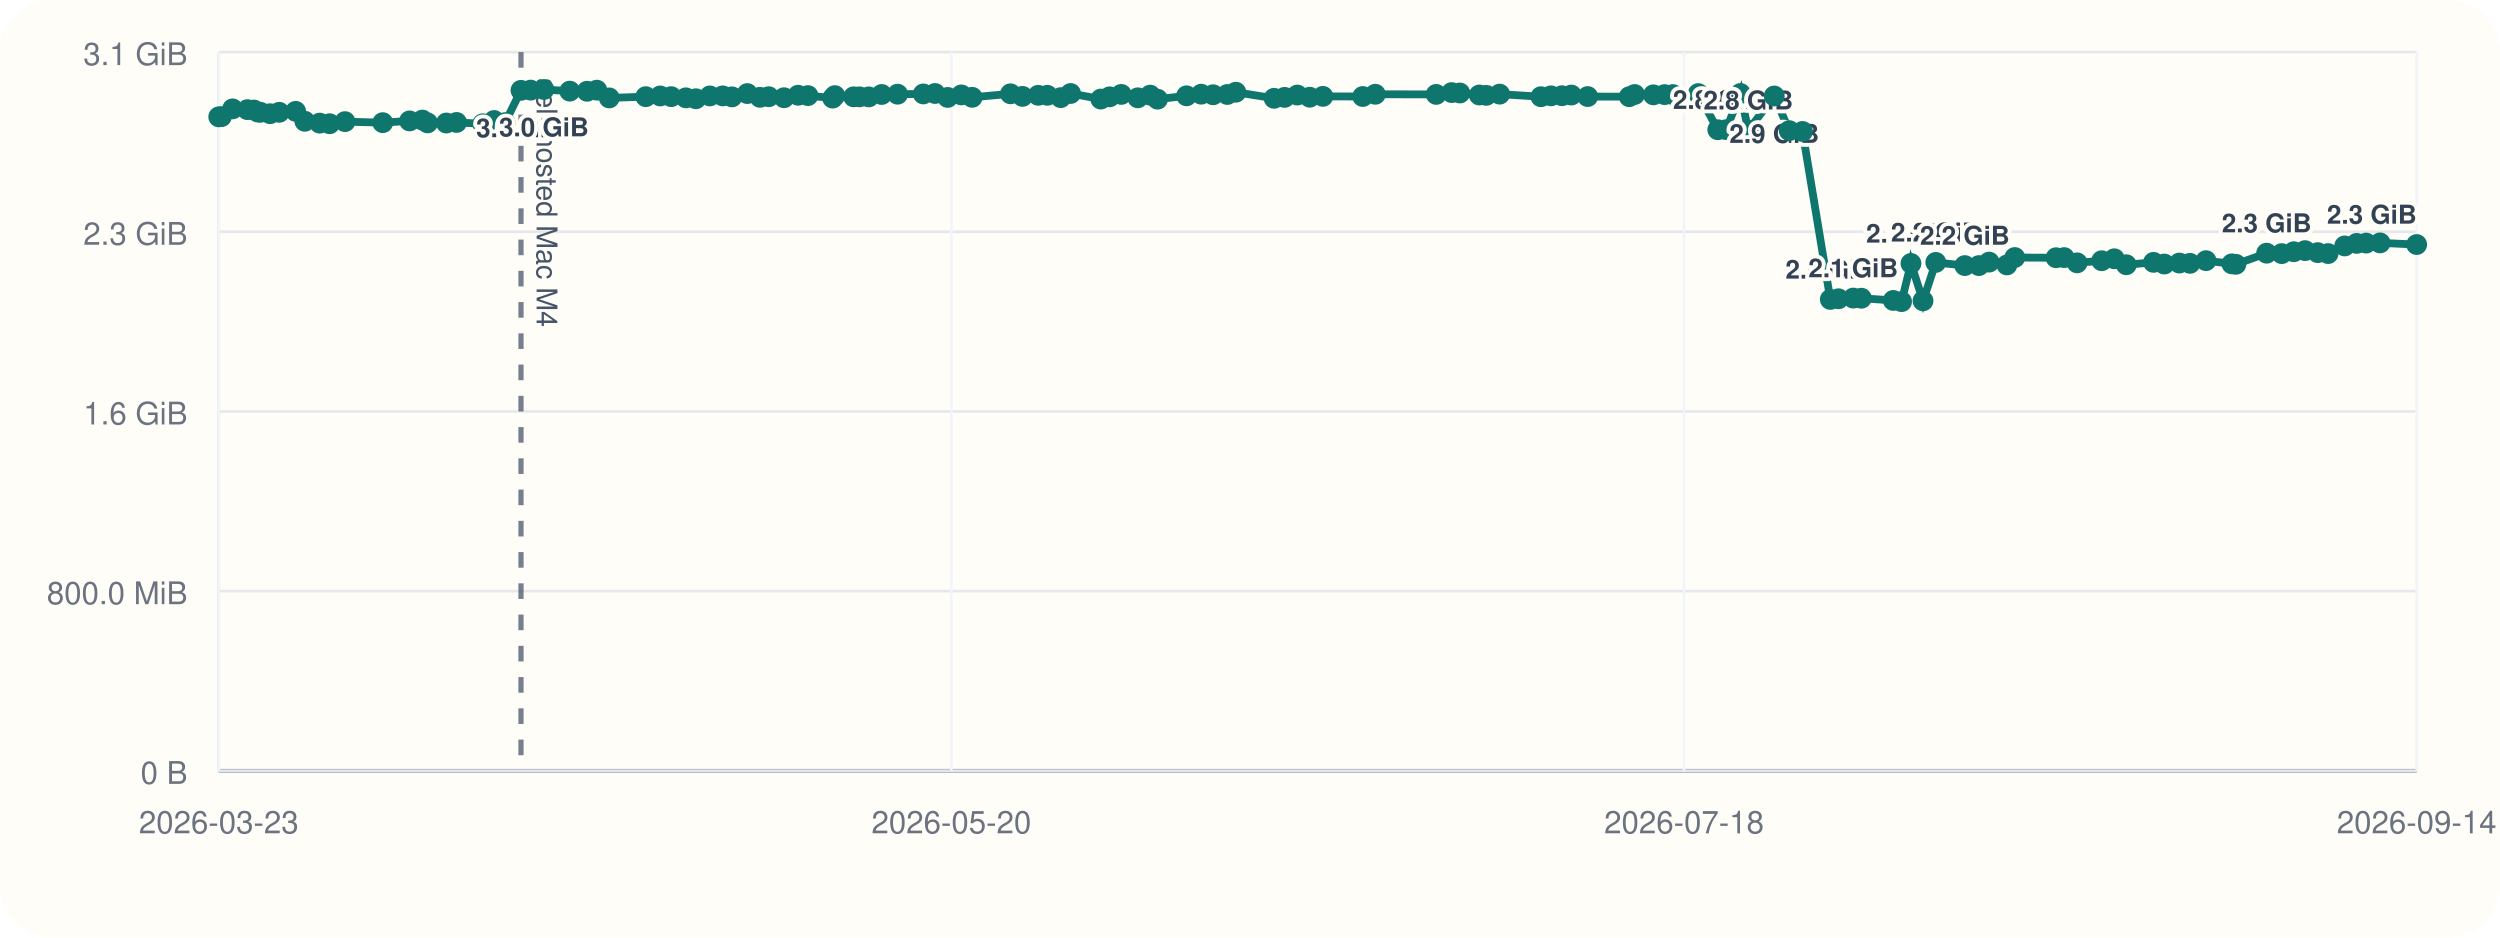
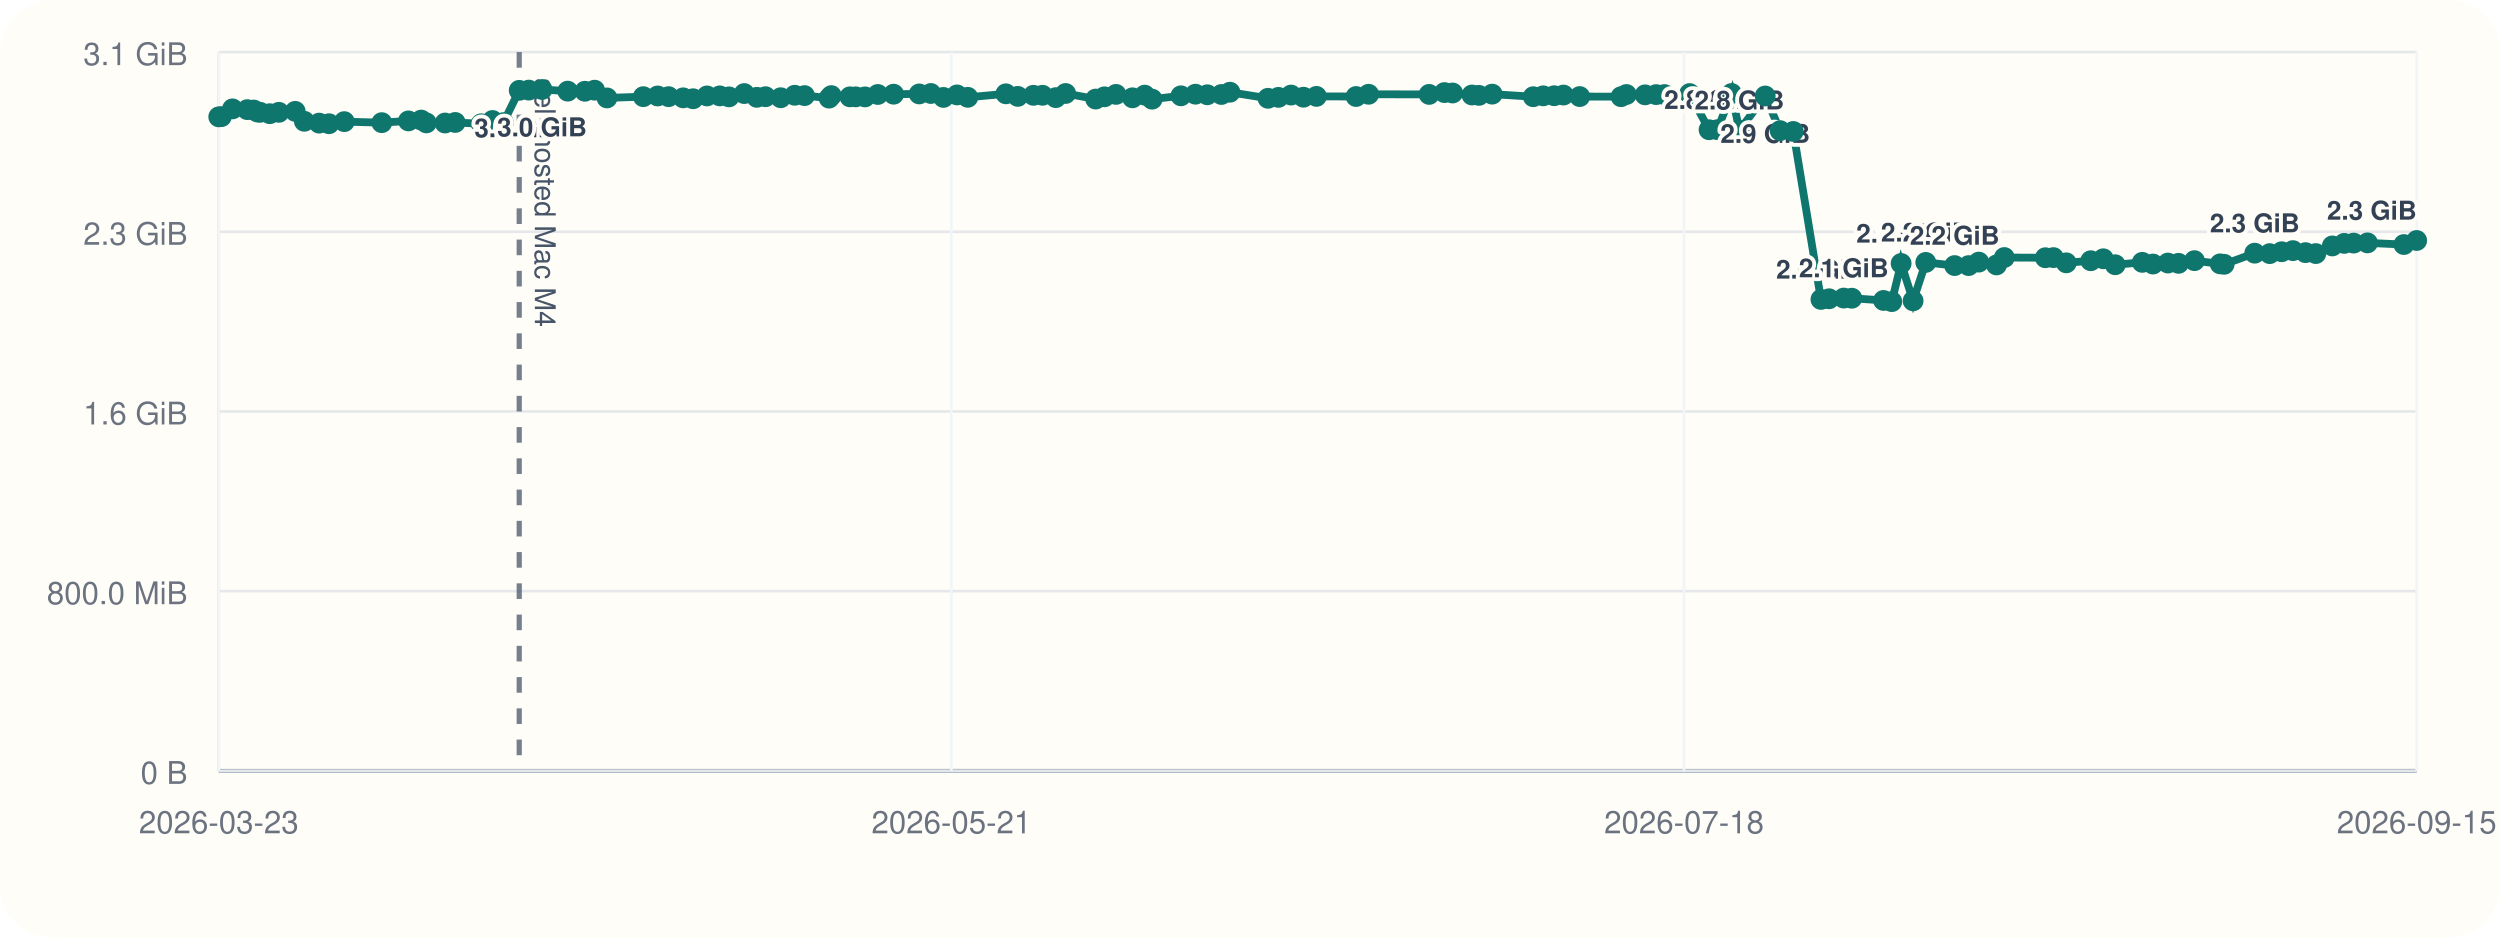
<svg xmlns="http://www.w3.org/2000/svg" viewBox="0 0 960 360">
  <rect width="960" height="360" rx="20" fill="#fffdf7" />
  <line x1="84" y1="296" x2="928" y2="296" stroke="#cbd5e1" stroke-width="1" />
  <line x1="84" y1="20" x2="84" y2="296" stroke="#cbd5e1" stroke-width="1" />
  <line x1="84" y1="296.00" x2="928" y2="296.00" stroke="#94a3b8" stroke-width="1.5" />
  <line x1="84" y1="296.00" x2="928" y2="296.00" stroke="#e5e7eb" stroke-width="1" />
  <text x="72" y="301.00" text-anchor="end" font-size="12" font-family="Helvetica, Arial, sans-serif" fill="#6b7280">0 B</text>
  <line x1="84" y1="227.00" x2="928" y2="227.00" stroke="#e5e7eb" stroke-width="1" />
  <text x="72" y="232.00" text-anchor="end" font-size="12" font-family="Helvetica, Arial, sans-serif" fill="#6b7280">800.0 MiB</text>
  <line x1="84" y1="158.00" x2="928" y2="158.00" stroke="#e5e7eb" stroke-width="1" />
  <text x="72" y="163.00" text-anchor="end" font-size="12" font-family="Helvetica, Arial, sans-serif" fill="#6b7280">1.6 GiB</text>
  <line x1="84" y1="89.00" x2="928" y2="89.00" stroke="#e5e7eb" stroke-width="1" />
  <text x="72" y="94.00" text-anchor="end" font-size="12" font-family="Helvetica, Arial, sans-serif" fill="#6b7280">2.3 GiB</text>
  <line x1="84" y1="20.00" x2="928" y2="20.00" stroke="#e5e7eb" stroke-width="1" />
  <text x="72" y="25.00" text-anchor="end" font-size="12" font-family="Helvetica, Arial, sans-serif" fill="#6b7280">3.1 GiB</text>
  <line x1="84.00" y1="20" x2="84.00" y2="296" stroke="#f1f5f9" stroke-width="1" />
  <text x="84.00" y="320" text-anchor="middle" font-size="12" font-family="Helvetica, Arial, sans-serif" fill="#6b7280">2026-03-23</text>
  <line x1="365.33" y1="20" x2="365.33" y2="296" stroke="#f1f5f9" stroke-width="1" />
-   <text x="365.33" y="320" text-anchor="middle" font-size="12" font-family="Helvetica, Arial, sans-serif" fill="#6b7280">2026-05-20</text>
+   <text x="365.33" y="320" text-anchor="middle" font-size="12" font-family="Helvetica, Arial, sans-serif" fill="#6b7280">2026-05-21</text>
  <line x1="646.67" y1="20" x2="646.67" y2="296" stroke="#f1f5f9" stroke-width="1" />
  <text x="646.67" y="320" text-anchor="middle" font-size="12" font-family="Helvetica, Arial, sans-serif" fill="#6b7280">2026-07-18</text>
  <line x1="928.00" y1="20" x2="928.00" y2="296" stroke="#f1f5f9" stroke-width="1" />
-   <text x="928.00" y="320" text-anchor="middle" font-size="12" font-family="Helvetica, Arial, sans-serif" fill="#6b7280">2026-09-14</text>
-   <line x1="200.06" y1="20" x2="200.06" y2="296" stroke="#475569" stroke-width="2" stroke-dasharray="6 6" opacity="0.75" />
-   <text x="206.06" y="30" transform="rotate(90 206.06 30)" font-size="11" font-family="Helvetica, Arial, sans-serif" fill="#475569">self-hosted Mac M4</text>
-   <polyline fill="none" stroke="#0f766e" stroke-width="3" points="84.00,44.87 85.01,44.79 89.31,41.81 95.01,42.10 97.50,42.25 98.97,43.02 100.00,43.12 103.71,43.66 107.23,43.13 113.53,42.76 117.05,46.57 122.77,47.28 126.58,47.51 132.48,46.71 146.98,47.10 157.27,46.43 162.21,46.11 164.19,47.19 171.40,47.24 175.32,47.02 185.36,47.53 189.73,46.27 193.97,47.09 200.06,34.69 203.77,34.60 208.85,34.36 218.79,35.00 225.42,35.05 229.18,34.63 233.95,37.60 247.98,37.12 253.52,36.85 257.75,37.12 263.38,37.57 267.23,37.92 272.59,36.84 277.52,36.82 281.08,37.20 286.97,35.93 291.83,37.37 295.19,37.14 301.07,37.53 306.47,36.58 310.26,36.71 319.74,37.67 320.58,36.72 327.79,37.18 330.03,37.19 333.61,37.21 338.56,36.28 344.67,36.17 354.55,36.07 359.05,35.90 363.91,37.41 369.16,36.45 373.31,37.37 388.03,36.02 392.63,37.01 398.67,36.60 402.18,36.59 407.32,37.49 411.11,35.90 422.71,38.04 426.11,37.18 430.57,36.25 436.92,37.56 441.66,36.54 444.50,38.08 455.64,36.79 461.26,36.17 465.84,36.39 471.28,36.28 474.57,35.41 489.25,37.75 493.29,37.39 498.18,36.50 502.95,37.33 507.98,37.01 523.29,37.06 528.12,36.20 551.50,36.25 557.43,35.55 560.57,35.71 568.05,36.48 570.74,36.62 575.86,36.15 591.72,37.14 595.58,36.80 599.80,36.76 603.39,36.50 609.67,37.08 625.64,37.13 627.70,36.29 634.92,36.42 639.18,36.33 642.39,36.31 652.13,35.93 659.63,49.82 662.85,49.79 668.34,35.90 671.34,50.03 681.31,36.86 687.07,50.17 692.16,50.48 702.84,114.98 706.00,114.73 711.64,114.46 714.77,114.52 727.01,115.37 730.20,115.82 733.81,101.17 738.44,115.52 743.34,100.76 754.48,101.98 759.88,101.99 763.82,100.65 770.65,101.73 773.68,98.89 789.52,98.97 792.65,98.92 797.61,100.93 807.05,100.12 811.90,99.37 816.50,101.66 826.95,100.74 831.09,101.39 836.87,101.01 840.96,101.12 847.11,100.09 857.04,101.32 858.57,101.49 870.39,97.22 876.17,97.39 880.81,96.67 885.13,96.24 890.01,97.01 893.99,97.37 900.36,94.44 904.95,93.46 908.61,93.35 913.94,93.27 928.00,93.90" />
+   <text x="928.00" y="320" text-anchor="middle" font-size="12" font-family="Helvetica, Arial, sans-serif" fill="#6b7280">2026-09-15</text>
+   <line x1="199.38" y1="20" x2="199.38" y2="296" stroke="#475569" stroke-width="2" stroke-dasharray="6 6" opacity="0.75" />
+   <text x="205.38" y="30" transform="rotate(90 205.38 30)" font-size="11" font-family="Helvetica, Arial, sans-serif" fill="#475569">self-hosted Mac M4</text>
+   <polyline fill="none" stroke="#0f766e" stroke-width="3" points="84.00,44.87 85.00,44.79 89.28,41.81 94.95,42.10 97.42,42.25 98.88,43.02 99.91,43.12 103.59,43.66 107.10,43.13 113.36,42.76 116.86,46.57 122.55,47.28 126.34,47.51 132.20,46.71 146.61,47.10 156.84,46.43 161.75,46.11 163.73,47.19 170.90,47.24 174.79,47.02 184.77,47.53 189.11,46.27 193.33,47.09 199.38,34.69 203.07,34.60 208.13,34.36 218.01,35.00 224.59,35.05 228.34,34.63 233.08,37.60 247.03,37.12 252.53,36.85 256.74,37.12 262.34,37.57 266.16,37.92 271.49,36.84 276.39,36.82 279.93,37.20 285.79,35.93 290.62,37.37 293.96,37.14 299.80,37.53 305.18,36.58 308.94,36.71 318.37,37.67 319.21,36.72 326.37,37.18 328.60,37.19 332.16,37.21 337.08,36.28 343.15,36.17 352.98,36.07 357.45,35.90 362.28,37.41 367.50,36.45 371.63,37.37 386.26,36.02 390.83,37.01 396.84,36.60 400.33,36.59 405.43,37.49 409.20,35.90 420.74,38.04 424.12,37.18 428.55,36.25 434.87,37.56 439.58,36.54 442.41,38.08 453.48,36.79 459.06,36.17 463.61,36.39 469.02,36.28 472.30,35.41 486.90,37.75 490.91,37.39 495.77,36.50 500.52,37.33 505.51,37.01 520.73,37.06 525.54,36.20 548.78,36.25 554.67,35.55 557.80,35.71 565.24,36.48 567.91,36.62 573.00,36.15 588.77,37.14 592.60,36.80 596.80,36.76 600.37,36.50 606.61,37.08 622.49,37.13 624.54,36.29 631.71,36.42 635.95,36.33 639.14,36.31 648.83,35.93 656.28,49.82 659.48,49.79 664.94,35.90 667.92,50.03 677.84,36.86 683.56,50.17 688.62,50.48 699.24,114.98 702.38,114.73 707.99,114.46 711.10,114.52 723.27,115.37 726.44,115.82 730.03,101.17 734.63,115.52 739.50,100.76 750.58,101.98 755.95,101.99 759.86,100.65 766.66,101.73 769.66,98.89 785.42,98.97 788.53,98.92 793.45,100.93 802.85,100.12 807.66,99.37 812.24,101.66 822.63,100.74 826.74,101.39 832.49,101.01 836.56,101.12 842.67,100.09 852.54,101.32 854.06,101.49 865.82,97.22 871.57,97.39 876.17,96.67 880.47,96.24 885.32,97.01 889.28,97.37 895.61,94.44 900.17,93.46 903.81,93.35 909.11,93.27 923.09,93.90 928.00,92.35" />
  <circle cx="84.00" cy="44.87" r="4" fill="#0f766e" />
-   <circle cx="85.01" cy="44.79" r="4" fill="#0f766e" />
-   <circle cx="89.31" cy="41.81" r="4" fill="#0f766e" />
-   <circle cx="95.01" cy="42.10" r="4" fill="#0f766e" />
-   <circle cx="97.50" cy="42.25" r="4" fill="#0f766e" />
-   <circle cx="98.97" cy="43.02" r="4" fill="#0f766e" />
-   <circle cx="100.00" cy="43.12" r="4" fill="#0f766e" />
-   <circle cx="103.71" cy="43.66" r="4" fill="#0f766e" />
-   <circle cx="107.23" cy="43.13" r="4" fill="#0f766e" />
-   <circle cx="113.53" cy="42.76" r="4" fill="#0f766e" />
-   <circle cx="117.05" cy="46.57" r="4" fill="#0f766e" />
-   <circle cx="122.77" cy="47.28" r="4" fill="#0f766e" />
-   <circle cx="126.58" cy="47.51" r="4" fill="#0f766e" />
-   <circle cx="132.48" cy="46.71" r="4" fill="#0f766e" />
-   <circle cx="146.98" cy="47.10" r="4" fill="#0f766e" />
-   <circle cx="157.27" cy="46.43" r="4" fill="#0f766e" />
-   <circle cx="162.21" cy="46.11" r="4" fill="#0f766e" />
-   <circle cx="164.19" cy="47.19" r="4" fill="#0f766e" />
-   <circle cx="171.40" cy="47.24" r="4" fill="#0f766e" />
-   <circle cx="175.32" cy="47.02" r="4" fill="#0f766e" />
-   <circle cx="185.36" cy="47.53" r="4" fill="#0f766e" />
-   <circle cx="189.73" cy="46.27" r="4" fill="#0f766e" />
-   <circle cx="193.97" cy="47.09" r="4" fill="#0f766e" />
-   <circle cx="200.06" cy="34.69" r="4" fill="#0f766e" />
-   <text x="200.06" y="52.69" text-anchor="middle" font-size="10" font-family="Helvetica, Arial, sans-serif" font-weight="600" paint-order="stroke" stroke="#fffdf7" stroke-width="3" stroke-linejoin="round" fill="#334155">3.0 GiB</text>
-   <circle cx="203.77" cy="34.60" r="4" fill="#0f766e" />
-   <circle cx="208.85" cy="34.36" r="4" fill="#0f766e" />
-   <text x="208.85" y="52.36" text-anchor="middle" font-size="10" font-family="Helvetica, Arial, sans-serif" font-weight="600" paint-order="stroke" stroke="#fffdf7" stroke-width="3" stroke-linejoin="round" fill="#334155">3.0 GiB</text>
-   <circle cx="218.79" cy="35.00" r="4" fill="#0f766e" />
-   <circle cx="225.42" cy="35.05" r="4" fill="#0f766e" />
-   <circle cx="229.18" cy="34.63" r="4" fill="#0f766e" />
-   <circle cx="233.95" cy="37.60" r="4" fill="#0f766e" />
-   <circle cx="247.98" cy="37.12" r="4" fill="#0f766e" />
-   <circle cx="253.52" cy="36.85" r="4" fill="#0f766e" />
-   <circle cx="257.75" cy="37.12" r="4" fill="#0f766e" />
-   <circle cx="263.38" cy="37.57" r="4" fill="#0f766e" />
-   <circle cx="267.23" cy="37.92" r="4" fill="#0f766e" />
-   <circle cx="272.59" cy="36.84" r="4" fill="#0f766e" />
-   <circle cx="277.52" cy="36.82" r="4" fill="#0f766e" />
-   <circle cx="281.08" cy="37.20" r="4" fill="#0f766e" />
-   <circle cx="286.97" cy="35.93" r="4" fill="#0f766e" />
-   <circle cx="291.83" cy="37.37" r="4" fill="#0f766e" />
-   <circle cx="295.19" cy="37.14" r="4" fill="#0f766e" />
-   <circle cx="301.07" cy="37.53" r="4" fill="#0f766e" />
-   <circle cx="306.47" cy="36.58" r="4" fill="#0f766e" />
-   <circle cx="310.26" cy="36.71" r="4" fill="#0f766e" />
-   <circle cx="319.74" cy="37.67" r="4" fill="#0f766e" />
-   <circle cx="320.58" cy="36.72" r="4" fill="#0f766e" />
-   <circle cx="327.79" cy="37.18" r="4" fill="#0f766e" />
-   <circle cx="330.03" cy="37.19" r="4" fill="#0f766e" />
-   <circle cx="333.61" cy="37.21" r="4" fill="#0f766e" />
-   <circle cx="338.56" cy="36.28" r="4" fill="#0f766e" />
-   <circle cx="344.67" cy="36.17" r="4" fill="#0f766e" />
-   <circle cx="354.55" cy="36.07" r="4" fill="#0f766e" />
-   <circle cx="359.05" cy="35.90" r="4" fill="#0f766e" />
-   <circle cx="363.91" cy="37.41" r="4" fill="#0f766e" />
-   <circle cx="369.16" cy="36.45" r="4" fill="#0f766e" />
-   <circle cx="373.31" cy="37.37" r="4" fill="#0f766e" />
-   <circle cx="388.03" cy="36.02" r="4" fill="#0f766e" />
-   <circle cx="392.63" cy="37.01" r="4" fill="#0f766e" />
-   <circle cx="398.67" cy="36.60" r="4" fill="#0f766e" />
-   <circle cx="402.18" cy="36.59" r="4" fill="#0f766e" />
-   <circle cx="407.32" cy="37.49" r="4" fill="#0f766e" />
-   <circle cx="411.11" cy="35.90" r="4" fill="#0f766e" />
-   <circle cx="422.71" cy="38.04" r="4" fill="#0f766e" />
-   <circle cx="426.11" cy="37.18" r="4" fill="#0f766e" />
-   <circle cx="430.57" cy="36.25" r="4" fill="#0f766e" />
-   <circle cx="436.92" cy="37.56" r="4" fill="#0f766e" />
-   <circle cx="441.66" cy="36.54" r="4" fill="#0f766e" />
-   <circle cx="444.50" cy="38.08" r="4" fill="#0f766e" />
-   <circle cx="455.64" cy="36.79" r="4" fill="#0f766e" />
-   <circle cx="461.26" cy="36.17" r="4" fill="#0f766e" />
-   <circle cx="465.84" cy="36.39" r="4" fill="#0f766e" />
-   <circle cx="471.28" cy="36.28" r="4" fill="#0f766e" />
-   <circle cx="474.57" cy="35.41" r="4" fill="#0f766e" />
-   <circle cx="489.25" cy="37.75" r="4" fill="#0f766e" />
-   <circle cx="493.29" cy="37.39" r="4" fill="#0f766e" />
-   <circle cx="498.18" cy="36.50" r="4" fill="#0f766e" />
-   <circle cx="502.95" cy="37.33" r="4" fill="#0f766e" />
-   <circle cx="507.98" cy="37.01" r="4" fill="#0f766e" />
-   <circle cx="523.29" cy="37.06" r="4" fill="#0f766e" />
-   <circle cx="528.12" cy="36.20" r="4" fill="#0f766e" />
-   <circle cx="551.50" cy="36.25" r="4" fill="#0f766e" />
-   <circle cx="557.43" cy="35.55" r="4" fill="#0f766e" />
-   <circle cx="560.57" cy="35.71" r="4" fill="#0f766e" />
-   <circle cx="568.05" cy="36.48" r="4" fill="#0f766e" />
-   <circle cx="570.74" cy="36.62" r="4" fill="#0f766e" />
-   <circle cx="575.86" cy="36.15" r="4" fill="#0f766e" />
-   <circle cx="591.72" cy="37.14" r="4" fill="#0f766e" />
-   <circle cx="595.58" cy="36.80" r="4" fill="#0f766e" />
-   <circle cx="599.80" cy="36.76" r="4" fill="#0f766e" />
-   <circle cx="603.39" cy="36.50" r="4" fill="#0f766e" />
-   <circle cx="609.67" cy="37.08" r="4" fill="#0f766e" />
-   <circle cx="625.64" cy="37.13" r="4" fill="#0f766e" />
-   <circle cx="627.70" cy="36.29" r="4" fill="#0f766e" />
-   <circle cx="634.92" cy="36.42" r="4" fill="#0f766e" />
-   <circle cx="639.18" cy="36.33" r="4" fill="#0f766e" />
-   <circle cx="642.39" cy="36.31" r="4" fill="#0f766e" />
-   <circle cx="652.13" cy="35.93" r="4" fill="#0f766e" />
-   <circle cx="659.63" cy="49.82" r="4" fill="#0f766e" />
-   <text x="659.63" y="41.82" text-anchor="middle" font-size="10" font-family="Helvetica, Arial, sans-serif" font-weight="600" paint-order="stroke" stroke="#fffdf7" stroke-width="3" stroke-linejoin="round" fill="#334155">2.8 GiB</text>
-   <circle cx="662.85" cy="49.79" r="4" fill="#0f766e" />
-   <circle cx="668.34" cy="35.90" r="4" fill="#0f766e" />
-   <circle cx="671.34" cy="50.03" r="4" fill="#0f766e" />
-   <text x="671.34" y="42.03" text-anchor="middle" font-size="10" font-family="Helvetica, Arial, sans-serif" font-weight="600" paint-order="stroke" stroke="#fffdf7" stroke-width="3" stroke-linejoin="round" fill="#334155">2.8 GiB</text>
-   <circle cx="681.31" cy="36.86" r="4" fill="#0f766e" />
-   <text x="681.31" y="54.86" text-anchor="middle" font-size="10" font-family="Helvetica, Arial, sans-serif" font-weight="600" paint-order="stroke" stroke="#fffdf7" stroke-width="3" stroke-linejoin="round" fill="#334155">2.9 GiB</text>
-   <circle cx="687.07" cy="50.17" r="4" fill="#0f766e" />
-   <circle cx="692.16" cy="50.48" r="4" fill="#0f766e" />
-   <circle cx="702.84" cy="114.98" r="4" fill="#0f766e" />
-   <text x="702.84" y="106.98" text-anchor="middle" font-size="10" font-family="Helvetica, Arial, sans-serif" font-weight="600" paint-order="stroke" stroke="#fffdf7" stroke-width="3" stroke-linejoin="round" fill="#334155">2.0 GiB</text>
-   <circle cx="706.00" cy="114.73" r="4" fill="#0f766e" />
-   <circle cx="711.64" cy="114.46" r="4" fill="#0f766e" />
-   <text x="711.64" y="106.46" text-anchor="middle" font-size="10" font-family="Helvetica, Arial, sans-serif" font-weight="600" paint-order="stroke" stroke="#fffdf7" stroke-width="3" stroke-linejoin="round" fill="#334155">2.1 GiB</text>
-   <circle cx="714.77" cy="114.52" r="4" fill="#0f766e" />
-   <circle cx="727.01" cy="115.37" r="4" fill="#0f766e" />
-   <circle cx="730.20" cy="115.82" r="4" fill="#0f766e" />
-   <circle cx="733.81" cy="101.17" r="4" fill="#0f766e" />
-   <text x="733.81" y="93.17" text-anchor="middle" font-size="10" font-family="Helvetica, Arial, sans-serif" font-weight="600" paint-order="stroke" stroke="#fffdf7" stroke-width="3" stroke-linejoin="round" fill="#334155">2.2 GiB</text>
-   <circle cx="738.44" cy="115.52" r="4" fill="#0f766e" />
-   <circle cx="743.34" cy="100.76" r="4" fill="#0f766e" />
-   <text x="743.34" y="92.76" text-anchor="middle" font-size="10" font-family="Helvetica, Arial, sans-serif" font-weight="600" paint-order="stroke" stroke="#fffdf7" stroke-width="3" stroke-linejoin="round" fill="#334155">2.2 GiB</text>
-   <circle cx="754.48" cy="101.98" r="4" fill="#0f766e" />
-   <text x="754.48" y="93.98" text-anchor="middle" font-size="10" font-family="Helvetica, Arial, sans-serif" font-weight="600" paint-order="stroke" stroke="#fffdf7" stroke-width="3" stroke-linejoin="round" fill="#334155">2.2 GiB</text>
-   <circle cx="759.88" cy="101.99" r="4" fill="#0f766e" />
-   <circle cx="763.82" cy="100.65" r="4" fill="#0f766e" />
-   <circle cx="770.65" cy="101.73" r="4" fill="#0f766e" />
-   <circle cx="773.68" cy="98.89" r="4" fill="#0f766e" />
-   <circle cx="789.52" cy="98.97" r="4" fill="#0f766e" />
-   <circle cx="792.65" cy="98.92" r="4" fill="#0f766e" />
-   <circle cx="797.61" cy="100.93" r="4" fill="#0f766e" />
-   <circle cx="807.05" cy="100.12" r="4" fill="#0f766e" />
-   <circle cx="811.90" cy="99.37" r="4" fill="#0f766e" />
-   <circle cx="816.50" cy="101.66" r="4" fill="#0f766e" />
-   <circle cx="826.95" cy="100.74" r="4" fill="#0f766e" />
-   <circle cx="831.09" cy="101.39" r="4" fill="#0f766e" />
-   <circle cx="836.87" cy="101.01" r="4" fill="#0f766e" />
-   <circle cx="840.96" cy="101.12" r="4" fill="#0f766e" />
-   <circle cx="847.11" cy="100.09" r="4" fill="#0f766e" />
-   <circle cx="857.04" cy="101.32" r="4" fill="#0f766e" />
-   <circle cx="858.57" cy="101.49" r="4" fill="#0f766e" />
-   <circle cx="870.39" cy="97.22" r="4" fill="#0f766e" />
-   <text x="870.39" y="89.22" text-anchor="middle" font-size="10" font-family="Helvetica, Arial, sans-serif" font-weight="600" paint-order="stroke" stroke="#fffdf7" stroke-width="3" stroke-linejoin="round" fill="#334155">2.3 GiB</text>
-   <circle cx="876.17" cy="97.39" r="4" fill="#0f766e" />
-   <circle cx="880.81" cy="96.67" r="4" fill="#0f766e" />
-   <circle cx="885.13" cy="96.24" r="4" fill="#0f766e" />
-   <circle cx="890.01" cy="97.01" r="4" fill="#0f766e" />
-   <circle cx="893.99" cy="97.37" r="4" fill="#0f766e" />
-   <circle cx="900.36" cy="94.44" r="4" fill="#0f766e" />
-   <circle cx="904.95" cy="93.46" r="4" fill="#0f766e" />
-   <circle cx="908.61" cy="93.35" r="4" fill="#0f766e" />
-   <circle cx="913.94" cy="93.27" r="4" fill="#0f766e" />
-   <circle cx="928.00" cy="93.90" r="4" fill="#0f766e" />
-   <text x="928.00" y="85.90" text-anchor="end" font-size="10" font-family="Helvetica, Arial, sans-serif" font-weight="600" paint-order="stroke" stroke="#fffdf7" stroke-width="3" stroke-linejoin="round" fill="#334155">2.3 GiB</text>
+   <circle cx="85.00" cy="44.79" r="4" fill="#0f766e" />
+   <circle cx="89.28" cy="41.81" r="4" fill="#0f766e" />
+   <circle cx="94.95" cy="42.10" r="4" fill="#0f766e" />
+   <circle cx="97.42" cy="42.25" r="4" fill="#0f766e" />
+   <circle cx="98.88" cy="43.02" r="4" fill="#0f766e" />
+   <circle cx="99.91" cy="43.12" r="4" fill="#0f766e" />
+   <circle cx="103.59" cy="43.66" r="4" fill="#0f766e" />
+   <circle cx="107.10" cy="43.13" r="4" fill="#0f766e" />
+   <circle cx="113.36" cy="42.76" r="4" fill="#0f766e" />
+   <circle cx="116.86" cy="46.57" r="4" fill="#0f766e" />
+   <circle cx="122.55" cy="47.28" r="4" fill="#0f766e" />
+   <circle cx="126.34" cy="47.51" r="4" fill="#0f766e" />
+   <circle cx="132.20" cy="46.71" r="4" fill="#0f766e" />
+   <circle cx="146.61" cy="47.10" r="4" fill="#0f766e" />
+   <circle cx="156.84" cy="46.43" r="4" fill="#0f766e" />
+   <circle cx="161.75" cy="46.11" r="4" fill="#0f766e" />
+   <circle cx="163.73" cy="47.19" r="4" fill="#0f766e" />
+   <circle cx="170.90" cy="47.24" r="4" fill="#0f766e" />
+   <circle cx="174.79" cy="47.02" r="4" fill="#0f766e" />
+   <circle cx="184.77" cy="47.53" r="4" fill="#0f766e" />
+   <circle cx="189.11" cy="46.27" r="4" fill="#0f766e" />
+   <circle cx="193.33" cy="47.09" r="4" fill="#0f766e" />
+   <circle cx="199.38" cy="34.69" r="4" fill="#0f766e" />
+   <text x="199.38" y="52.69" text-anchor="middle" font-size="10" font-family="Helvetica, Arial, sans-serif" font-weight="600" paint-order="stroke" stroke="#fffdf7" stroke-width="3" stroke-linejoin="round" fill="#334155">3.0 GiB</text>
+   <circle cx="203.07" cy="34.60" r="4" fill="#0f766e" />
+   <circle cx="208.13" cy="34.36" r="4" fill="#0f766e" />
+   <text x="208.13" y="52.36" text-anchor="middle" font-size="10" font-family="Helvetica, Arial, sans-serif" font-weight="600" paint-order="stroke" stroke="#fffdf7" stroke-width="3" stroke-linejoin="round" fill="#334155">3.0 GiB</text>
+   <circle cx="218.01" cy="35.00" r="4" fill="#0f766e" />
+   <circle cx="224.59" cy="35.05" r="4" fill="#0f766e" />
+   <circle cx="228.34" cy="34.63" r="4" fill="#0f766e" />
+   <circle cx="233.08" cy="37.60" r="4" fill="#0f766e" />
+   <circle cx="247.03" cy="37.12" r="4" fill="#0f766e" />
+   <circle cx="252.53" cy="36.85" r="4" fill="#0f766e" />
+   <circle cx="256.74" cy="37.12" r="4" fill="#0f766e" />
+   <circle cx="262.34" cy="37.57" r="4" fill="#0f766e" />
+   <circle cx="266.16" cy="37.92" r="4" fill="#0f766e" />
+   <circle cx="271.49" cy="36.84" r="4" fill="#0f766e" />
+   <circle cx="276.39" cy="36.82" r="4" fill="#0f766e" />
+   <circle cx="279.93" cy="37.20" r="4" fill="#0f766e" />
+   <circle cx="285.79" cy="35.93" r="4" fill="#0f766e" />
+   <circle cx="290.62" cy="37.37" r="4" fill="#0f766e" />
+   <circle cx="293.96" cy="37.14" r="4" fill="#0f766e" />
+   <circle cx="299.80" cy="37.53" r="4" fill="#0f766e" />
+   <circle cx="305.18" cy="36.58" r="4" fill="#0f766e" />
+   <circle cx="308.94" cy="36.71" r="4" fill="#0f766e" />
+   <circle cx="318.37" cy="37.67" r="4" fill="#0f766e" />
+   <circle cx="319.21" cy="36.72" r="4" fill="#0f766e" />
+   <circle cx="326.37" cy="37.18" r="4" fill="#0f766e" />
+   <circle cx="328.60" cy="37.19" r="4" fill="#0f766e" />
+   <circle cx="332.16" cy="37.21" r="4" fill="#0f766e" />
+   <circle cx="337.08" cy="36.28" r="4" fill="#0f766e" />
+   <circle cx="343.15" cy="36.17" r="4" fill="#0f766e" />
+   <circle cx="352.98" cy="36.07" r="4" fill="#0f766e" />
+   <circle cx="357.45" cy="35.90" r="4" fill="#0f766e" />
+   <circle cx="362.28" cy="37.41" r="4" fill="#0f766e" />
+   <circle cx="367.50" cy="36.45" r="4" fill="#0f766e" />
+   <circle cx="371.63" cy="37.37" r="4" fill="#0f766e" />
+   <circle cx="386.26" cy="36.02" r="4" fill="#0f766e" />
+   <circle cx="390.83" cy="37.01" r="4" fill="#0f766e" />
+   <circle cx="396.84" cy="36.60" r="4" fill="#0f766e" />
+   <circle cx="400.33" cy="36.59" r="4" fill="#0f766e" />
+   <circle cx="405.43" cy="37.49" r="4" fill="#0f766e" />
+   <circle cx="409.20" cy="35.90" r="4" fill="#0f766e" />
+   <circle cx="420.74" cy="38.04" r="4" fill="#0f766e" />
+   <circle cx="424.12" cy="37.18" r="4" fill="#0f766e" />
+   <circle cx="428.55" cy="36.25" r="4" fill="#0f766e" />
+   <circle cx="434.87" cy="37.56" r="4" fill="#0f766e" />
+   <circle cx="439.58" cy="36.54" r="4" fill="#0f766e" />
+   <circle cx="442.41" cy="38.08" r="4" fill="#0f766e" />
+   <circle cx="453.48" cy="36.79" r="4" fill="#0f766e" />
+   <circle cx="459.06" cy="36.17" r="4" fill="#0f766e" />
+   <circle cx="463.61" cy="36.39" r="4" fill="#0f766e" />
+   <circle cx="469.02" cy="36.28" r="4" fill="#0f766e" />
+   <circle cx="472.30" cy="35.41" r="4" fill="#0f766e" />
+   <circle cx="486.90" cy="37.75" r="4" fill="#0f766e" />
+   <circle cx="490.91" cy="37.39" r="4" fill="#0f766e" />
+   <circle cx="495.77" cy="36.50" r="4" fill="#0f766e" />
+   <circle cx="500.52" cy="37.33" r="4" fill="#0f766e" />
+   <circle cx="505.51" cy="37.01" r="4" fill="#0f766e" />
+   <circle cx="520.73" cy="37.06" r="4" fill="#0f766e" />
+   <circle cx="525.54" cy="36.20" r="4" fill="#0f766e" />
+   <circle cx="548.78" cy="36.25" r="4" fill="#0f766e" />
+   <circle cx="554.67" cy="35.55" r="4" fill="#0f766e" />
+   <circle cx="557.80" cy="35.71" r="4" fill="#0f766e" />
+   <circle cx="565.24" cy="36.48" r="4" fill="#0f766e" />
+   <circle cx="567.91" cy="36.62" r="4" fill="#0f766e" />
+   <circle cx="573.00" cy="36.15" r="4" fill="#0f766e" />
+   <circle cx="588.77" cy="37.14" r="4" fill="#0f766e" />
+   <circle cx="592.60" cy="36.80" r="4" fill="#0f766e" />
+   <circle cx="596.80" cy="36.76" r="4" fill="#0f766e" />
+   <circle cx="600.37" cy="36.50" r="4" fill="#0f766e" />
+   <circle cx="606.61" cy="37.08" r="4" fill="#0f766e" />
+   <circle cx="622.49" cy="37.13" r="4" fill="#0f766e" />
+   <circle cx="624.54" cy="36.29" r="4" fill="#0f766e" />
+   <circle cx="631.71" cy="36.42" r="4" fill="#0f766e" />
+   <circle cx="635.95" cy="36.33" r="4" fill="#0f766e" />
+   <circle cx="639.14" cy="36.31" r="4" fill="#0f766e" />
+   <circle cx="648.83" cy="35.93" r="4" fill="#0f766e" />
+   <circle cx="656.28" cy="49.82" r="4" fill="#0f766e" />
+   <text x="656.28" y="41.82" text-anchor="middle" font-size="10" font-family="Helvetica, Arial, sans-serif" font-weight="600" paint-order="stroke" stroke="#fffdf7" stroke-width="3" stroke-linejoin="round" fill="#334155">2.8 GiB</text>
+   <circle cx="659.48" cy="49.79" r="4" fill="#0f766e" />
+   <circle cx="664.94" cy="35.90" r="4" fill="#0f766e" />
+   <circle cx="667.92" cy="50.03" r="4" fill="#0f766e" />
+   <text x="667.92" y="42.03" text-anchor="middle" font-size="10" font-family="Helvetica, Arial, sans-serif" font-weight="600" paint-order="stroke" stroke="#fffdf7" stroke-width="3" stroke-linejoin="round" fill="#334155">2.8 GiB</text>
+   <circle cx="677.84" cy="36.86" r="4" fill="#0f766e" />
+   <text x="677.84" y="54.86" text-anchor="middle" font-size="10" font-family="Helvetica, Arial, sans-serif" font-weight="600" paint-order="stroke" stroke="#fffdf7" stroke-width="3" stroke-linejoin="round" fill="#334155">2.9 GiB</text>
+   <circle cx="683.56" cy="50.17" r="4" fill="#0f766e" />
+   <circle cx="688.62" cy="50.48" r="4" fill="#0f766e" />
+   <circle cx="699.24" cy="114.98" r="4" fill="#0f766e" />
+   <text x="699.24" y="106.98" text-anchor="middle" font-size="10" font-family="Helvetica, Arial, sans-serif" font-weight="600" paint-order="stroke" stroke="#fffdf7" stroke-width="3" stroke-linejoin="round" fill="#334155">2.0 GiB</text>
+   <circle cx="702.38" cy="114.73" r="4" fill="#0f766e" />
+   <circle cx="707.99" cy="114.46" r="4" fill="#0f766e" />
+   <text x="707.99" y="106.46" text-anchor="middle" font-size="10" font-family="Helvetica, Arial, sans-serif" font-weight="600" paint-order="stroke" stroke="#fffdf7" stroke-width="3" stroke-linejoin="round" fill="#334155">2.1 GiB</text>
+   <circle cx="711.10" cy="114.52" r="4" fill="#0f766e" />
+   <circle cx="723.27" cy="115.37" r="4" fill="#0f766e" />
+   <circle cx="726.44" cy="115.82" r="4" fill="#0f766e" />
+   <circle cx="730.03" cy="101.17" r="4" fill="#0f766e" />
+   <text x="730.03" y="93.17" text-anchor="middle" font-size="10" font-family="Helvetica, Arial, sans-serif" font-weight="600" paint-order="stroke" stroke="#fffdf7" stroke-width="3" stroke-linejoin="round" fill="#334155">2.2 GiB</text>
+   <circle cx="734.63" cy="115.52" r="4" fill="#0f766e" />
+   <circle cx="739.50" cy="100.76" r="4" fill="#0f766e" />
+   <text x="739.50" y="92.76" text-anchor="middle" font-size="10" font-family="Helvetica, Arial, sans-serif" font-weight="600" paint-order="stroke" stroke="#fffdf7" stroke-width="3" stroke-linejoin="round" fill="#334155">2.2 GiB</text>
+   <circle cx="750.58" cy="101.98" r="4" fill="#0f766e" />
+   <text x="750.58" y="93.98" text-anchor="middle" font-size="10" font-family="Helvetica, Arial, sans-serif" font-weight="600" paint-order="stroke" stroke="#fffdf7" stroke-width="3" stroke-linejoin="round" fill="#334155">2.2 GiB</text>
+   <circle cx="755.95" cy="101.99" r="4" fill="#0f766e" />
+   <circle cx="759.86" cy="100.65" r="4" fill="#0f766e" />
+   <circle cx="766.66" cy="101.73" r="4" fill="#0f766e" />
+   <circle cx="769.66" cy="98.89" r="4" fill="#0f766e" />
+   <circle cx="785.42" cy="98.97" r="4" fill="#0f766e" />
+   <circle cx="788.53" cy="98.92" r="4" fill="#0f766e" />
+   <circle cx="793.45" cy="100.93" r="4" fill="#0f766e" />
+   <circle cx="802.85" cy="100.12" r="4" fill="#0f766e" />
+   <circle cx="807.66" cy="99.37" r="4" fill="#0f766e" />
+   <circle cx="812.24" cy="101.66" r="4" fill="#0f766e" />
+   <circle cx="822.63" cy="100.74" r="4" fill="#0f766e" />
+   <circle cx="826.74" cy="101.39" r="4" fill="#0f766e" />
+   <circle cx="832.49" cy="101.01" r="4" fill="#0f766e" />
+   <circle cx="836.56" cy="101.12" r="4" fill="#0f766e" />
+   <circle cx="842.67" cy="100.09" r="4" fill="#0f766e" />
+   <circle cx="852.54" cy="101.32" r="4" fill="#0f766e" />
+   <circle cx="854.06" cy="101.49" r="4" fill="#0f766e" />
+   <circle cx="865.82" cy="97.22" r="4" fill="#0f766e" />
+   <text x="865.82" y="89.22" text-anchor="middle" font-size="10" font-family="Helvetica, Arial, sans-serif" font-weight="600" paint-order="stroke" stroke="#fffdf7" stroke-width="3" stroke-linejoin="round" fill="#334155">2.3 GiB</text>
+   <circle cx="871.57" cy="97.39" r="4" fill="#0f766e" />
+   <circle cx="876.17" cy="96.67" r="4" fill="#0f766e" />
+   <circle cx="880.47" cy="96.24" r="4" fill="#0f766e" />
+   <circle cx="885.32" cy="97.01" r="4" fill="#0f766e" />
+   <circle cx="889.28" cy="97.37" r="4" fill="#0f766e" />
+   <circle cx="895.61" cy="94.44" r="4" fill="#0f766e" />
+   <circle cx="900.17" cy="93.46" r="4" fill="#0f766e" />
+   <circle cx="903.81" cy="93.35" r="4" fill="#0f766e" />
+   <circle cx="909.11" cy="93.27" r="4" fill="#0f766e" />
+   <circle cx="923.09" cy="93.90" r="4" fill="#0f766e" />
+   <circle cx="928.00" cy="92.35" r="4" fill="#0f766e" />
+   <text x="928.00" y="84.35" text-anchor="end" font-size="10" font-family="Helvetica, Arial, sans-serif" font-weight="600" paint-order="stroke" stroke="#fffdf7" stroke-width="3" stroke-linejoin="round" fill="#334155">2.3 GiB</text>
</svg>
